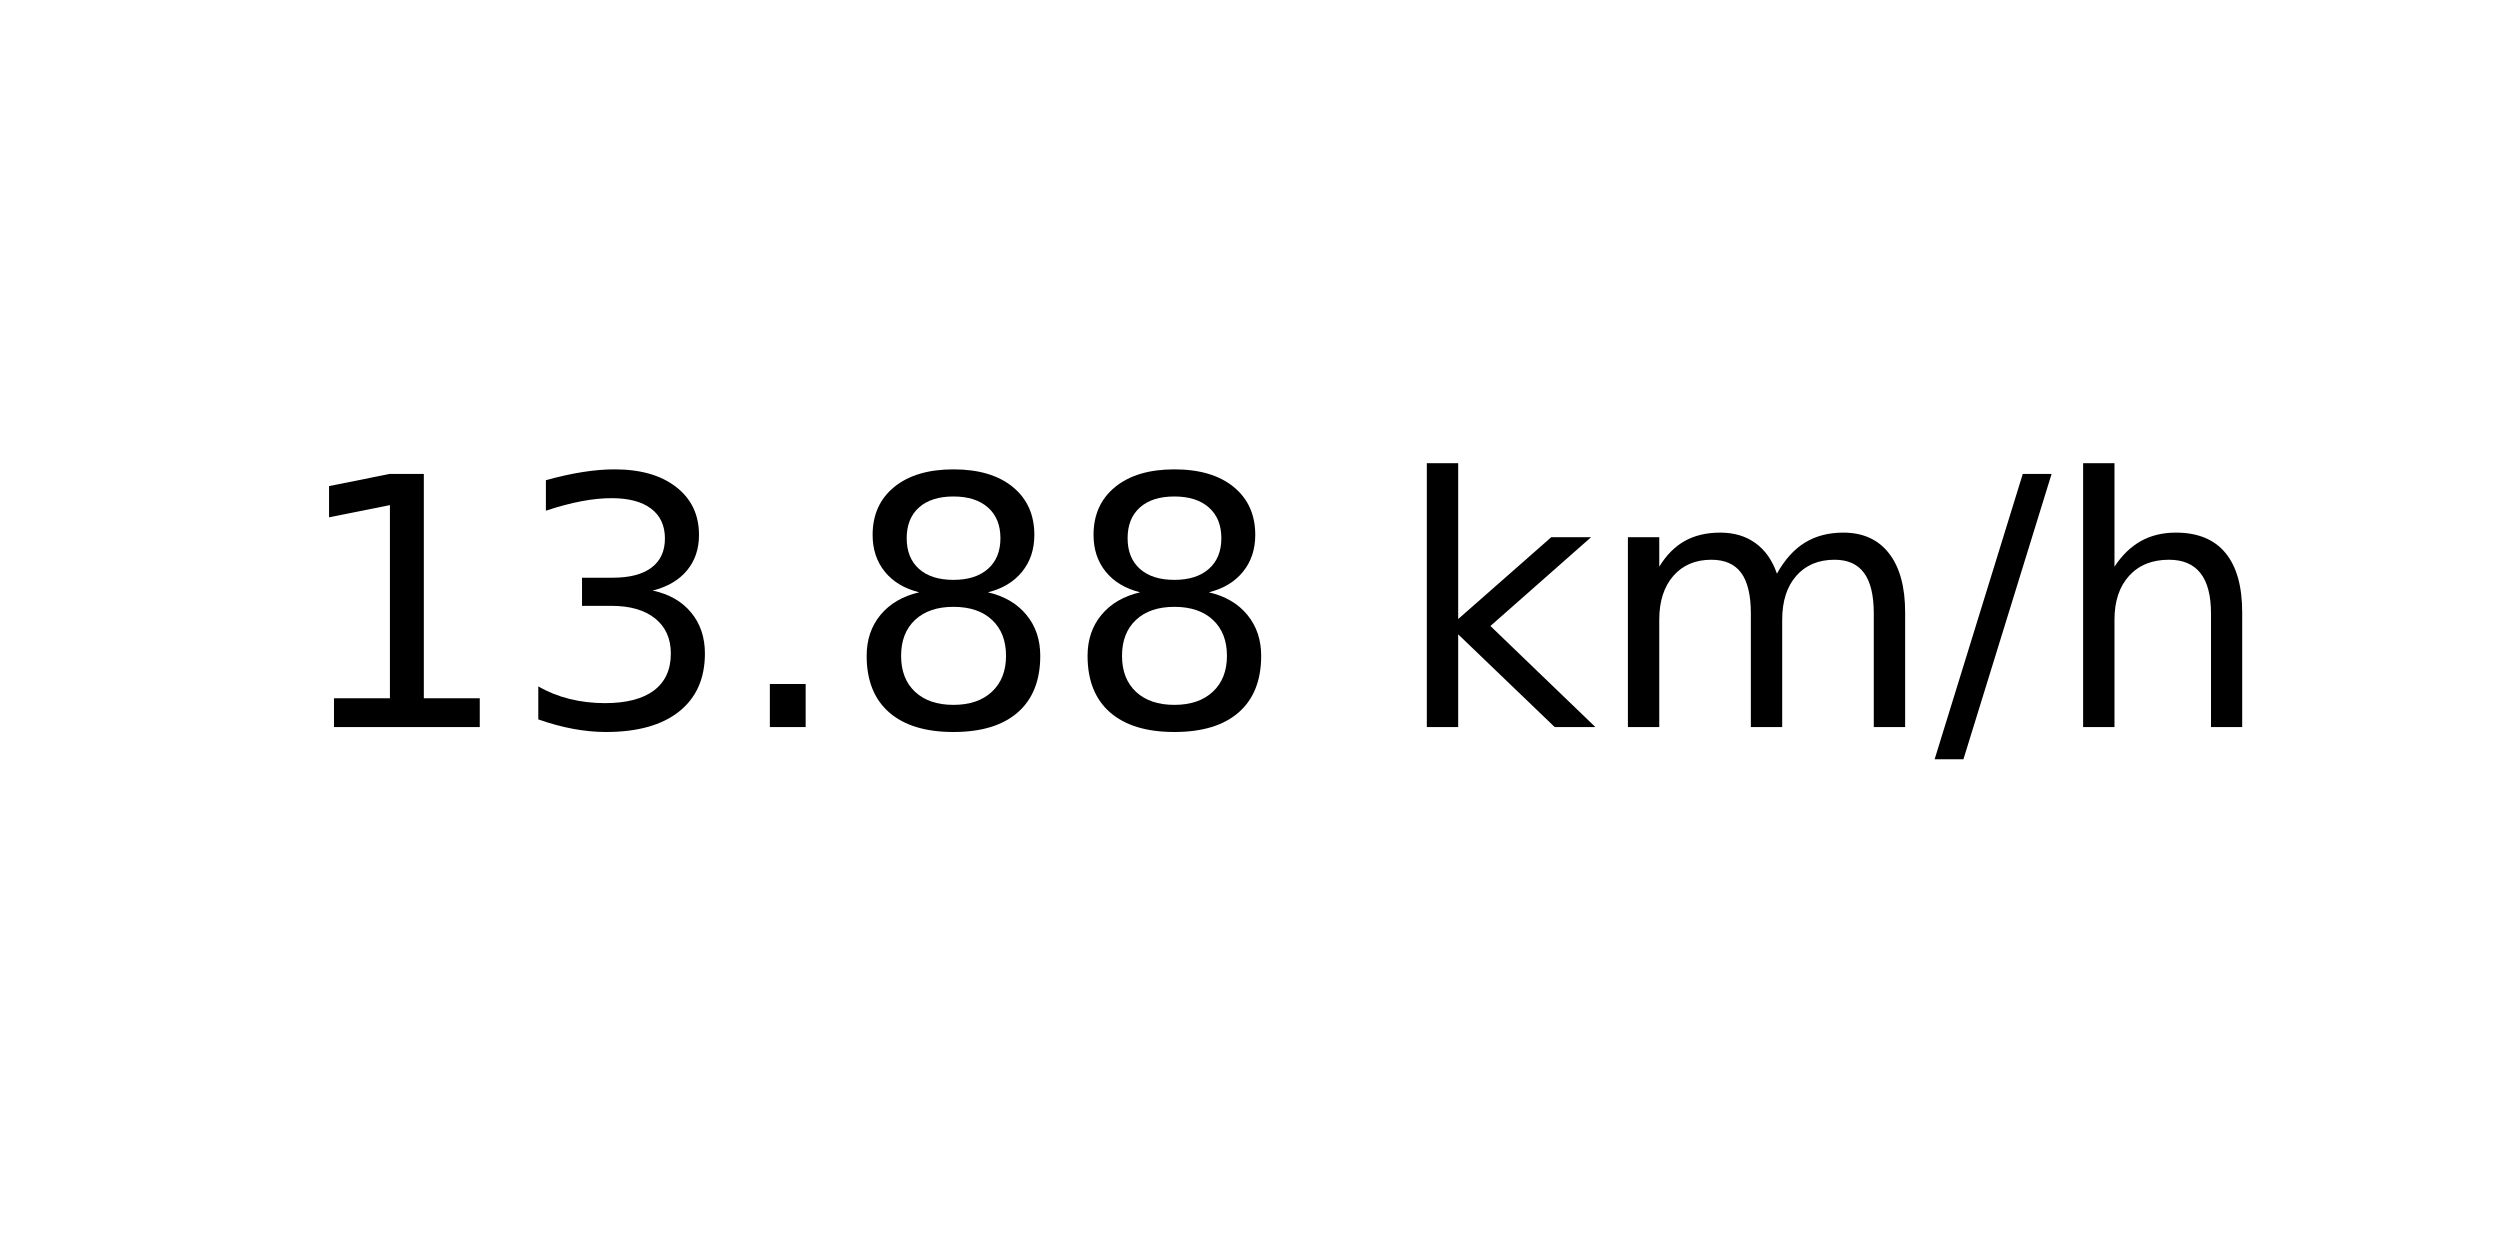
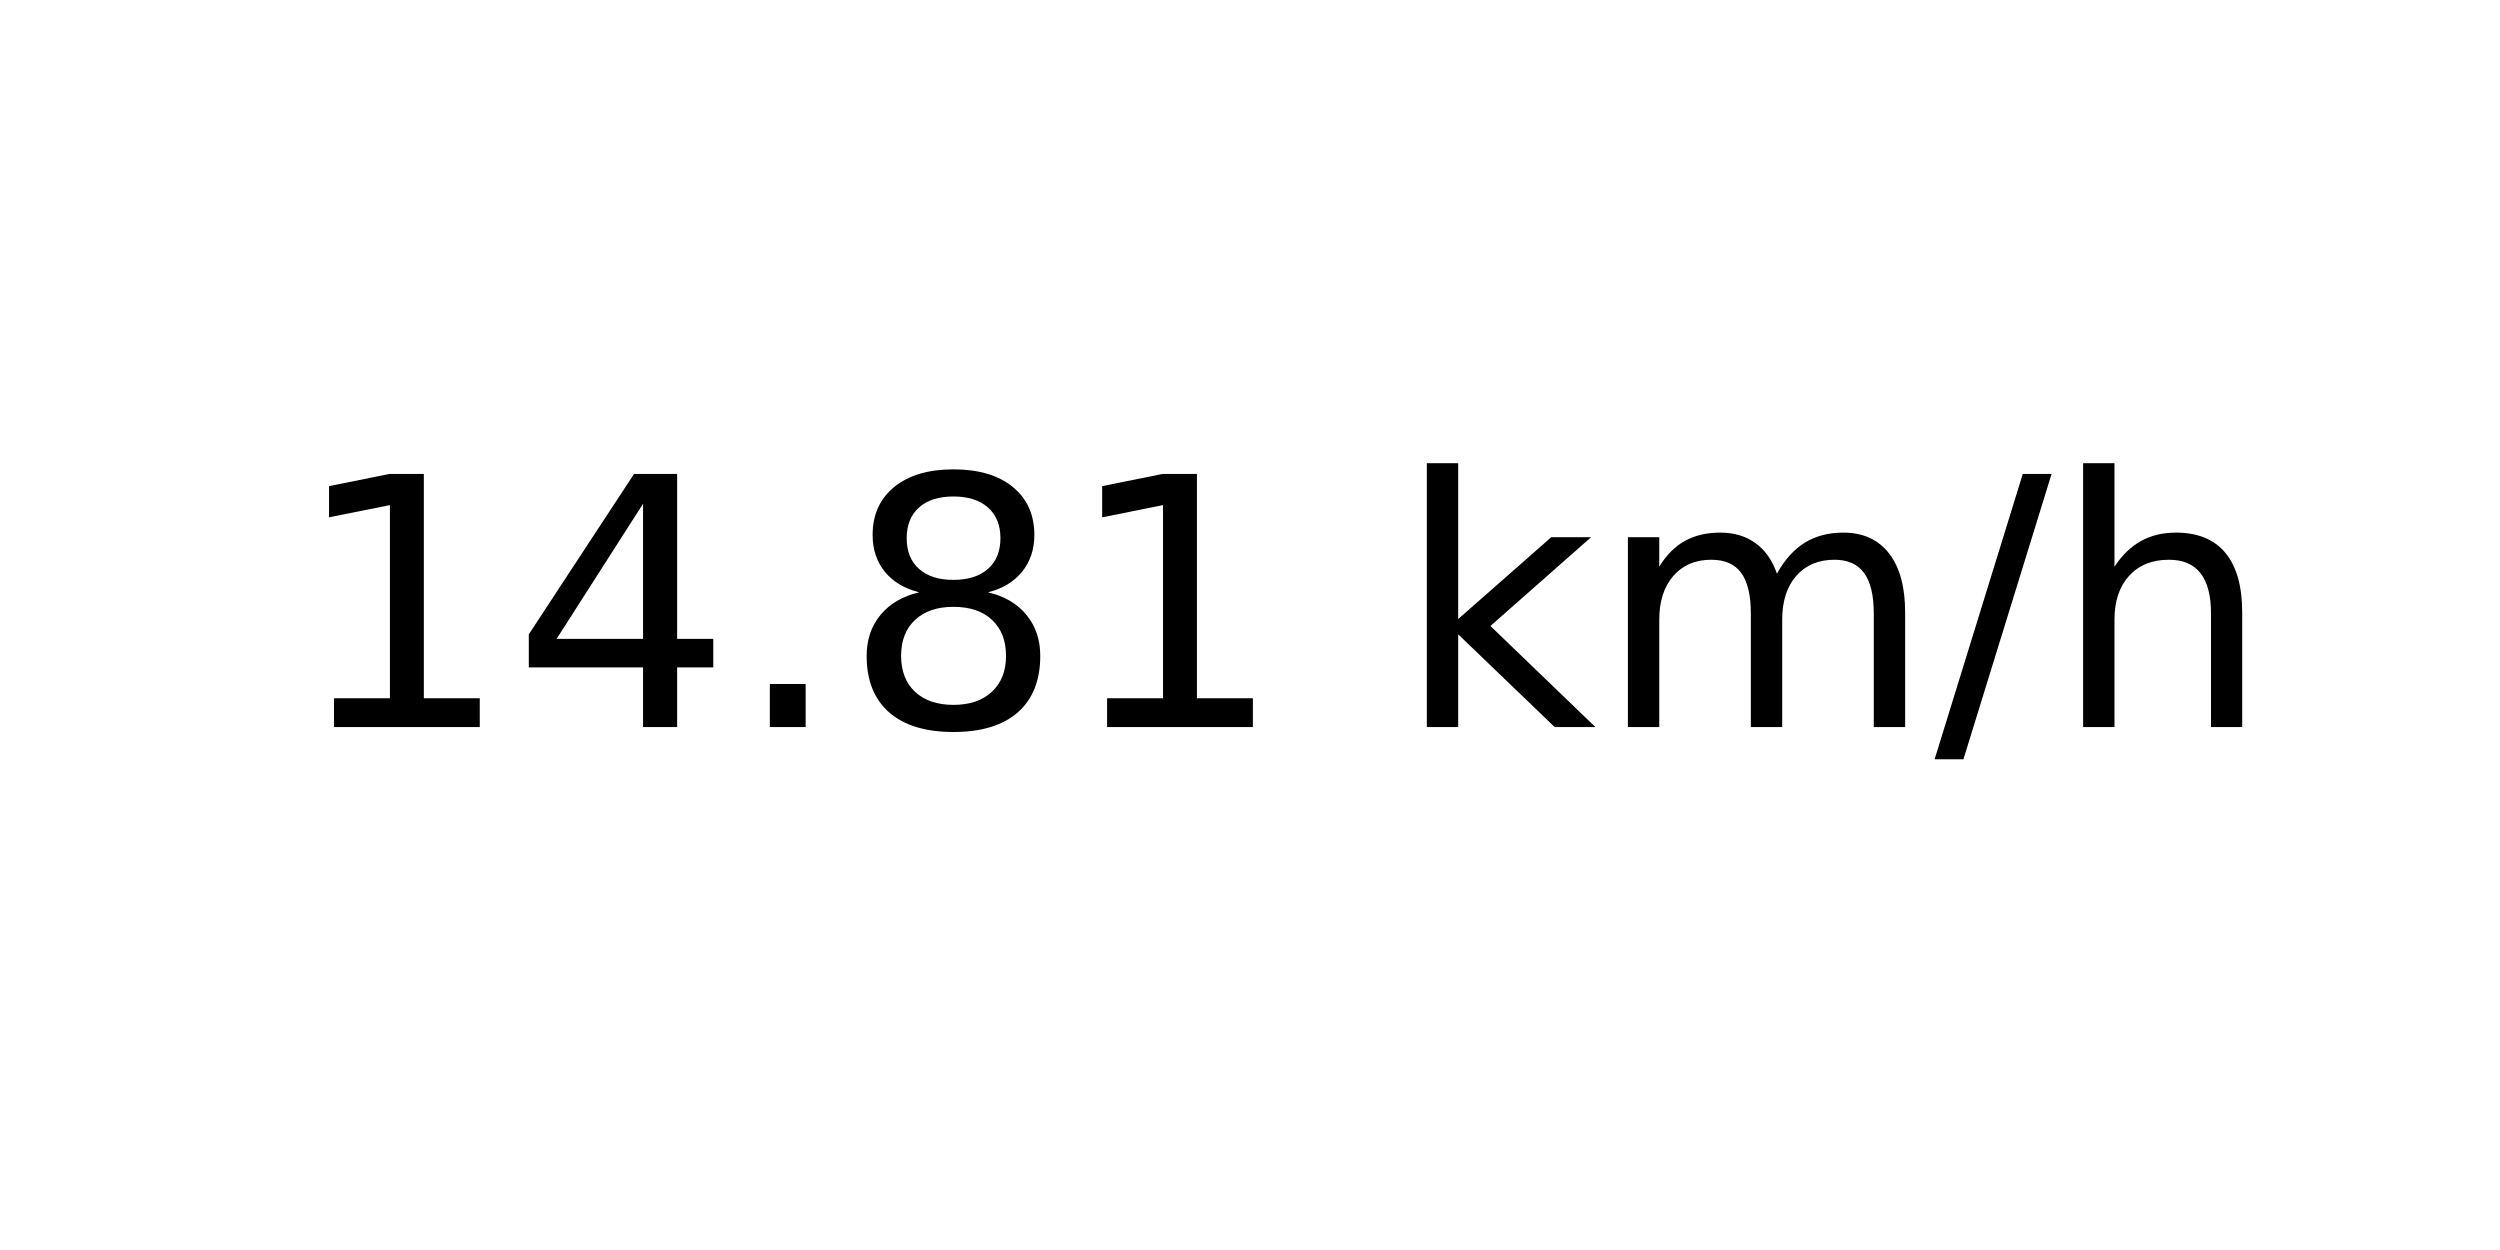
<svg xmlns="http://www.w3.org/2000/svg" xmlns:xlink="http://www.w3.org/1999/xlink" width="72pt" height="36pt" viewBox="0 0 72 36" version="1.1">
  <defs>
    <style type="text/css">*{stroke-linejoin: round; stroke-linecap: butt}</style>
  </defs>
  <g id="figure_1">
    <g id="axes_1">
      <g id="text_1">
        <g transform="translate(8.378125 20.93937) scale(0.1 -0.1)">
          <defs>
            <path id="DejaVuSans-31" d="M 794 531  L 1825 531  L 1825 4091  L 703 3866  L 703 4441  L 1819 4666  L 2450 4666  L 2450 531  L 3481 531  L 3481 0  L 794 0  L 794 531  z " transform="scale(0.015625)" />
-             <path id="DejaVuSans-33" d="M 2597 2516  Q 3050 2419 3304 2112  Q 3559 1806 3559 1356  Q 3559 666 3084 287  Q 2609 -91 1734 -91  Q 1441 -91 1130 -33  Q 819 25 488 141  L 488 750  Q 750 597 1062 519  Q 1375 441 1716 441  Q 2309 441 2620 675  Q 2931 909 2931 1356  Q 2931 1769 2642 2001  Q 2353 2234 1838 2234  L 1294 2234  L 1294 2753  L 1863 2753  Q 2328 2753 2575 2939  Q 2822 3125 2822 3475  Q 2822 3834 2567 4026  Q 2313 4219 1838 4219  Q 1578 4219 1281 4162  Q 984 4106 628 3988  L 628 4550  Q 988 4650 1302 4700  Q 1616 4750 1894 4750  Q 2613 4750 3031 4423  Q 3450 4097 3450 3541  Q 3450 3153 3228 2886  Q 3006 2619 2597 2516  z " transform="scale(0.015625)" />
+             <path id="DejaVuSans-34" d="M 2419 4116  L 825 1625  L 2419 1625  L 2419 4116  z M 2253 4666  L 3047 4666  L 3047 1625  L 3713 1625  L 3713 1100  L 3047 1100  L 3047 0  L 2419 0  L 2419 1100  L 313 1100  L 313 1709  L 2253 4666  z " transform="scale(0.015625)" />
            <path id="DejaVuSans-2e" d="M 684 794  L 1344 794  L 1344 0  L 684 0  L 684 794  z " transform="scale(0.015625)" />
            <path id="DejaVuSans-38" d="M 2034 2216  Q 1584 2216 1326 1975  Q 1069 1734 1069 1313  Q 1069 891 1326 650  Q 1584 409 2034 409  Q 2484 409 2743 651  Q 3003 894 3003 1313  Q 3003 1734 2745 1975  Q 2488 2216 2034 2216  z M 1403 2484  Q 997 2584 770 2862  Q 544 3141 544 3541  Q 544 4100 942 4425  Q 1341 4750 2034 4750  Q 2731 4750 3128 4425  Q 3525 4100 3525 3541  Q 3525 3141 3298 2862  Q 3072 2584 2669 2484  Q 3125 2378 3379 2068  Q 3634 1759 3634 1313  Q 3634 634 3220 271  Q 2806 -91 2034 -91  Q 1263 -91 848 271  Q 434 634 434 1313  Q 434 1759 690 2068  Q 947 2378 1403 2484  z M 1172 3481  Q 1172 3119 1398 2916  Q 1625 2713 2034 2713  Q 2441 2713 2670 2916  Q 2900 3119 2900 3481  Q 2900 3844 2670 4047  Q 2441 4250 2034 4250  Q 1625 4250 1398 4047  Q 1172 3844 1172 3481  z " transform="scale(0.015625)" />
            <path id="DejaVuSans-20" transform="scale(0.015625)" />
            <path id="DejaVuSans-6b" d="M 581 4863  L 1159 4863  L 1159 1991  L 2875 3500  L 3609 3500  L 1753 1863  L 3688 0  L 2938 0  L 1159 1709  L 1159 0  L 581 0  L 581 4863  z " transform="scale(0.015625)" />
            <path id="DejaVuSans-6d" d="M 3328 2828  Q 3544 3216 3844 3400  Q 4144 3584 4550 3584  Q 5097 3584 5394 3201  Q 5691 2819 5691 2113  L 5691 0  L 5113 0  L 5113 2094  Q 5113 2597 4934 2840  Q 4756 3084 4391 3084  Q 3944 3084 3684 2787  Q 3425 2491 3425 1978  L 3425 0  L 2847 0  L 2847 2094  Q 2847 2600 2669 2842  Q 2491 3084 2119 3084  Q 1678 3084 1418 2786  Q 1159 2488 1159 1978  L 1159 0  L 581 0  L 581 3500  L 1159 3500  L 1159 2956  Q 1356 3278 1631 3431  Q 1906 3584 2284 3584  Q 2666 3584 2933 3390  Q 3200 3197 3328 2828  z " transform="scale(0.015625)" />
            <path id="DejaVuSans-2f" d="M 1625 4666  L 2156 4666  L 531 -594  L 0 -594  L 1625 4666  z " transform="scale(0.015625)" />
            <path id="DejaVuSans-68" d="M 3513 2113  L 3513 0  L 2938 0  L 2938 2094  Q 2938 2591 2744 2837  Q 2550 3084 2163 3084  Q 1697 3084 1428 2787  Q 1159 2491 1159 1978  L 1159 0  L 581 0  L 581 4863  L 1159 4863  L 1159 2956  Q 1366 3272 1645 3428  Q 1925 3584 2291 3584  Q 2894 3584 3203 3211  Q 3513 2838 3513 2113  z " transform="scale(0.015625)" />
          </defs>
          <use xlink:href="#DejaVuSans-31" />
-           <use xlink:href="#DejaVuSans-33" x="63.623" />
+           <use xlink:href="#DejaVuSans-34" x="63.623" />
          <use xlink:href="#DejaVuSans-2e" x="127.246" />
          <use xlink:href="#DejaVuSans-38" x="159.033" />
-           <use xlink:href="#DejaVuSans-38" x="222.656" />
+           <use xlink:href="#DejaVuSans-31" x="222.656" />
          <use xlink:href="#DejaVuSans-20" x="286.279" />
          <use xlink:href="#DejaVuSans-6b" x="318.066" />
          <use xlink:href="#DejaVuSans-6d" x="375.977" />
          <use xlink:href="#DejaVuSans-2f" x="473.389" />
          <use xlink:href="#DejaVuSans-68" x="507.08" />
        </g>
      </g>
    </g>
  </g>
</svg>
